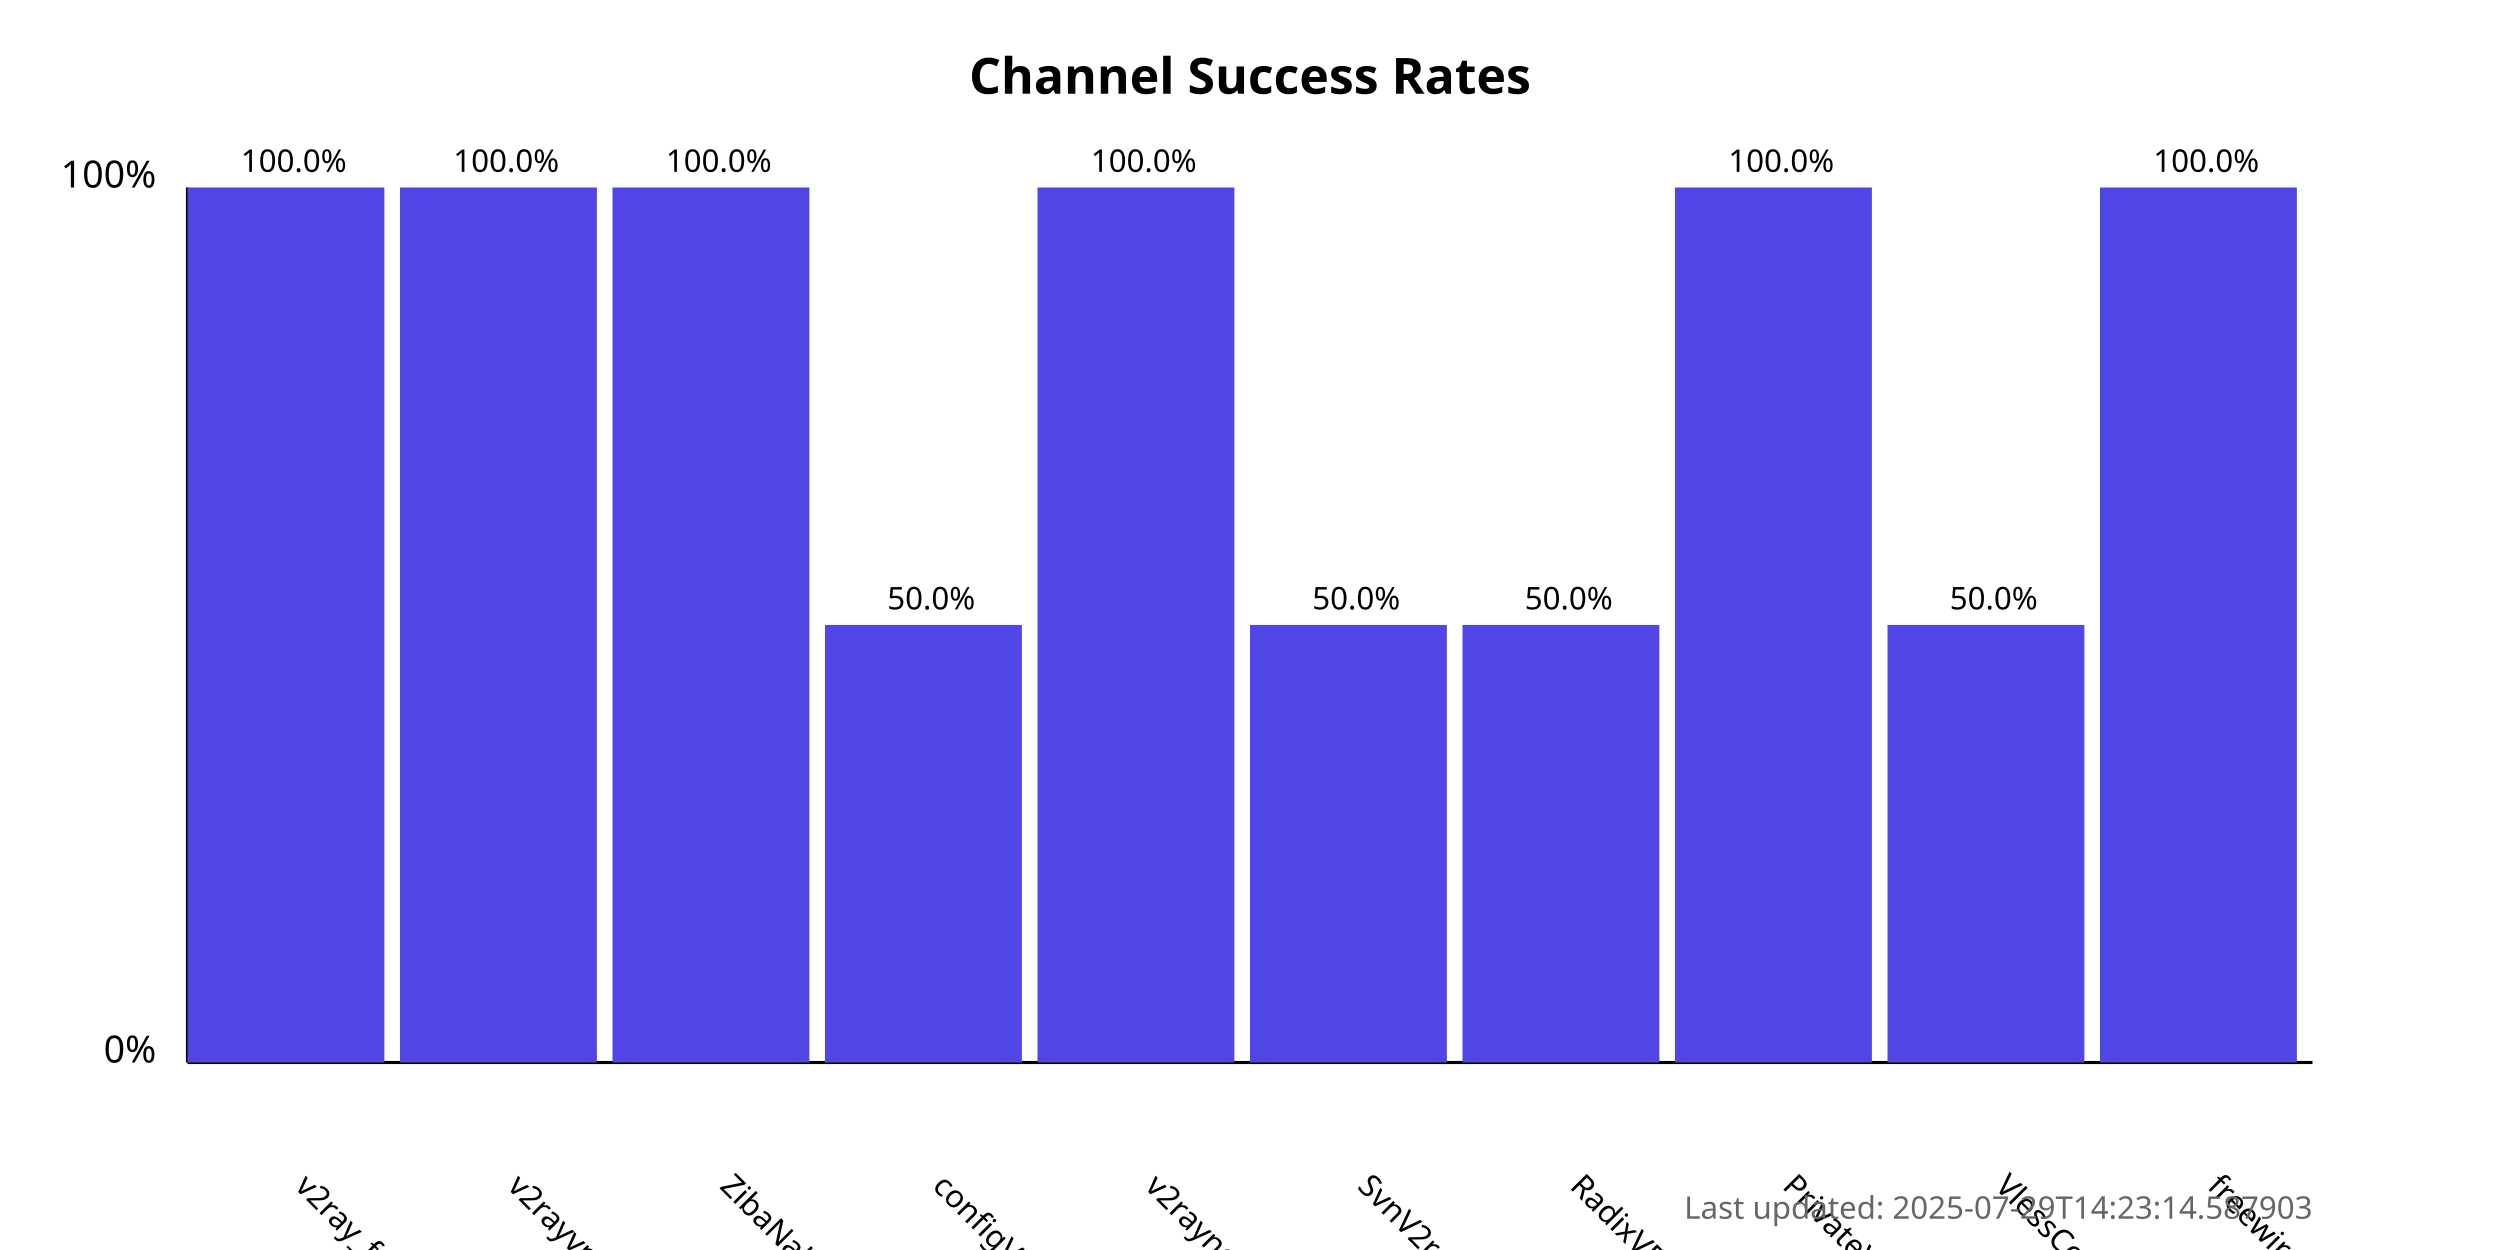
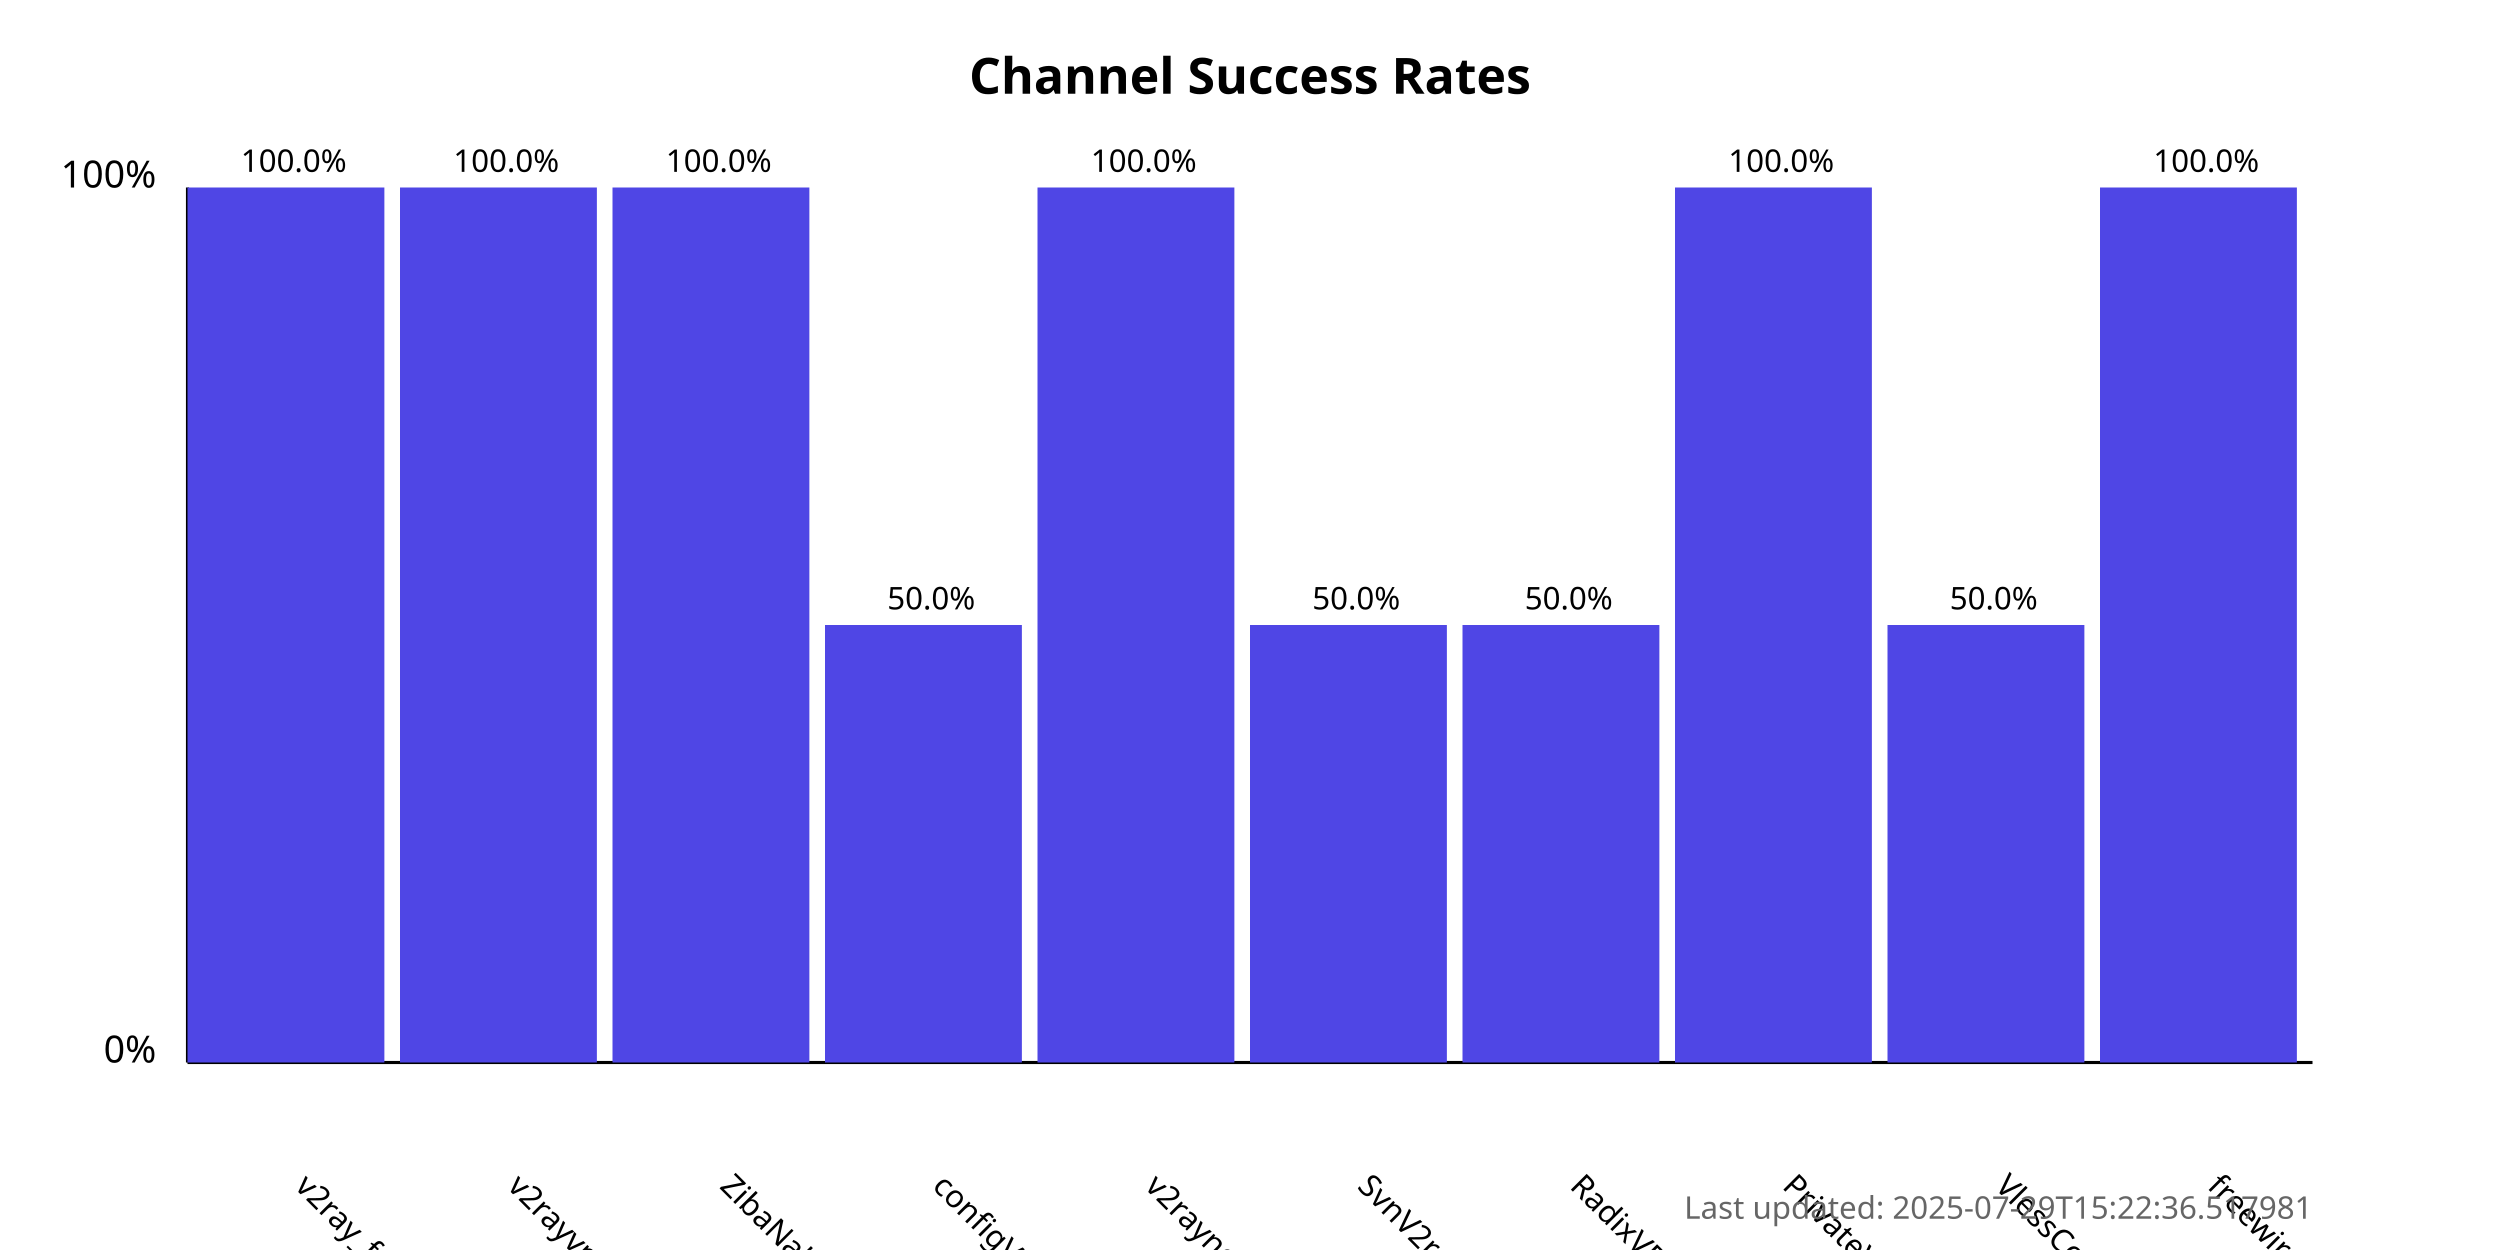
<svg xmlns="http://www.w3.org/2000/svg" width="800" height="400">
  <style>
            .chart-title { font: bold 16px sans-serif; }
            .axis-label { font: 12px sans-serif; }
            .tick-label { font: 10px sans-serif; }
            .bar { fill: #4f46e5; }
            .bar:hover { fill: #6366f1; }
            .timestamp { font: 10px sans-serif; fill: #666; }
        </style>
  <text x="400.0" y="30" text-anchor="middle" class="chart-title">
            Channel Success Rates
        </text>
  <line x1="60" y1="340" x2="60" y2="60" stroke="black" stroke-width="1" />
  <line x1="60" y1="340" x2="740" y2="340" stroke="black" stroke-width="1" />
  <text x="50" y="340" text-anchor="end" class="axis-label">0%</text>
  <text x="50" y="60" text-anchor="end" class="axis-label">100%</text>
  <g>
    <rect x="60" y="60.0" width="63.0" height="280.0" class="bar" />
    <text x="94.0" y="380" transform="rotate(45, 94.0, 380)" text-anchor="start" class="tick-label">
                v2ray_free_conf
            </text>
    <text x="94.0" y="55.0" text-anchor="middle" class="tick-label">
                100.0%
            </text>
  </g>
  <g>
    <rect x="128.0" y="60.0" width="63.0" height="280.0" class="bar" />
    <text x="162.0" y="380" transform="rotate(45, 162.0, 380)" text-anchor="start" class="tick-label">
                v2rayvpno
            </text>
    <text x="162.0" y="55.0" text-anchor="middle" class="tick-label">
                100.0%
            </text>
  </g>
  <g>
    <rect x="196.0" y="60.0" width="63.0" height="280.0" class="bar" />
    <text x="230.0" y="380" transform="rotate(45, 230.0, 380)" text-anchor="start" class="tick-label">
                ZibaNabz
            </text>
    <text x="230.0" y="55.0" text-anchor="middle" class="tick-label">
                100.0%
            </text>
  </g>
  <g>
    <rect x="264.0" y="200.0" width="63.0" height="140.0" class="bar" />
    <text x="298.0" y="380" transform="rotate(45, 298.0, 380)" text-anchor="start" class="tick-label">
                configV2rayForFree
            </text>
    <text x="298.0" y="195.0" text-anchor="middle" class="tick-label">
                50.0%
            </text>
  </g>
  <g>
    <rect x="332.0" y="60.0" width="63.0" height="280.0" class="bar" />
    <text x="366.0" y="380" transform="rotate(45, 366.0, 380)" text-anchor="start" class="tick-label">
                v2rayngvpn
            </text>
    <text x="366.0" y="55.0" text-anchor="middle" class="tick-label">
                100.0%
            </text>
  </g>
  <g>
    <rect x="400.0" y="200.0" width="63.0" height="140.0" class="bar" />
    <text x="434.0" y="380" transform="rotate(45, 434.0, 380)" text-anchor="start" class="tick-label">
                SvnV2ray
            </text>
    <text x="434.0" y="195.0" text-anchor="middle" class="tick-label">
                50.0%
            </text>
  </g>
  <g>
    <rect x="468.0" y="200.0" width="63.0" height="140.0" class="bar" />
    <text x="502.0" y="380" transform="rotate(45, 502.0, 380)" text-anchor="start" class="tick-label">
                RadixVPN
            </text>
    <text x="502.0" y="195.0" text-anchor="middle" class="tick-label">
                50.0%
            </text>
  </g>
  <g>
    <rect x="536.0" y="60.0" width="63.0" height="280.0" class="bar" />
    <text x="570.0" y="380" transform="rotate(45, 570.0, 380)" text-anchor="start" class="tick-label">
                PrivateVPNs
            </text>
    <text x="570.0" y="55.0" text-anchor="middle" class="tick-label">
                100.0%
            </text>
  </g>
  <g>
    <rect x="604.0" y="200.0" width="63.0" height="140.0" class="bar" />
    <text x="638.0" y="380" transform="rotate(45, 638.0, 380)" text-anchor="start" class="tick-label">
                VlessConfig
            </text>
    <text x="638.0" y="195.0" text-anchor="middle" class="tick-label">
                50.0%
            </text>
  </g>
  <g>
    <rect x="672.0" y="60.0" width="63.0" height="280.0" class="bar" />
    <text x="706.0" y="380" transform="rotate(45, 706.0, 380)" text-anchor="start" class="tick-label">
                freewireguard
            </text>
    <text x="706.0" y="55.0" text-anchor="middle" class="tick-label">
                100.0%
            </text>
  </g>
  <text x="740" y="390" text-anchor="end" class="timestamp">
-             Last updated: 2025-07-29T14:23:14.587903
+             Last updated: 2025-07-29T15:22:36.517981
        </text>
</svg>
